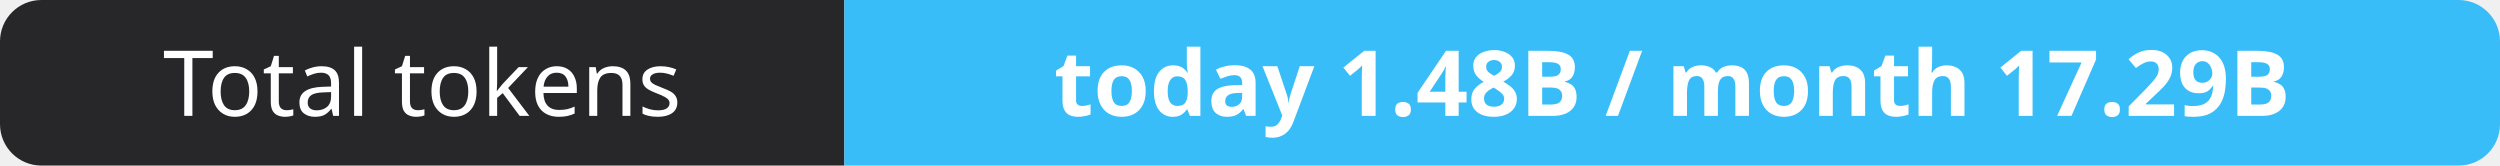
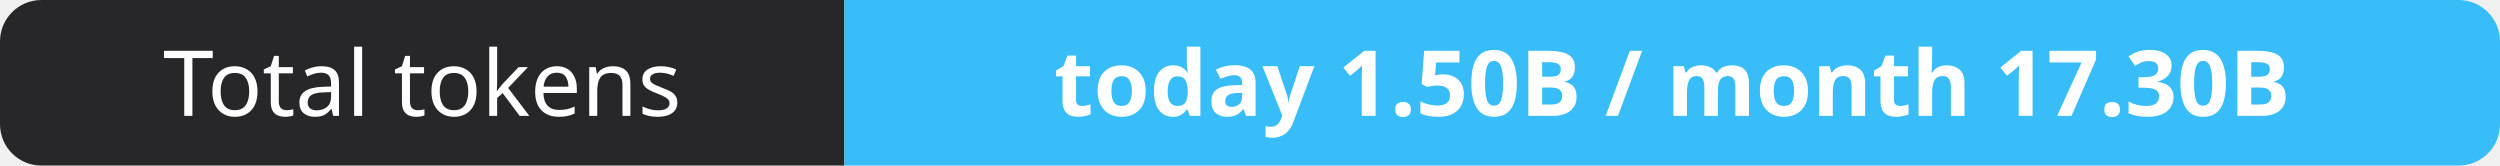
- <svg xmlns="http://www.w3.org/2000/svg" width="302" height="20" role="img" aria-label="Total tokens: today 1.48B / month 17.29B">
+ <svg xmlns="http://www.w3.org/2000/svg" width="302" height="20" role="img" aria-label="Total tokens: today 1.50B / month 17.30B">
  <clipPath id="r">
    <rect width="302" height="20" rx="5" fill="#fff" />
  </clipPath>
  <g clip-path="url(#r)">
    <rect width="102" height="20" fill="#27272a" />
    <rect x="102" width="200" height="20" fill="#38bdf8" />
  </g>
  <g fill="#fff" text-anchor="middle" font-family="Verdana,Geneva,sans-serif" font-size="11">
    <text x="51.0" y="14">Total tokens</text>
-     <text x="202.0" y="14" font-weight="700">today 1.48B / month 17.29B</text>
+     <text x="202.0" y="14" font-weight="700">today 1.50B / month 17.30B</text>
  </g>
</svg>
